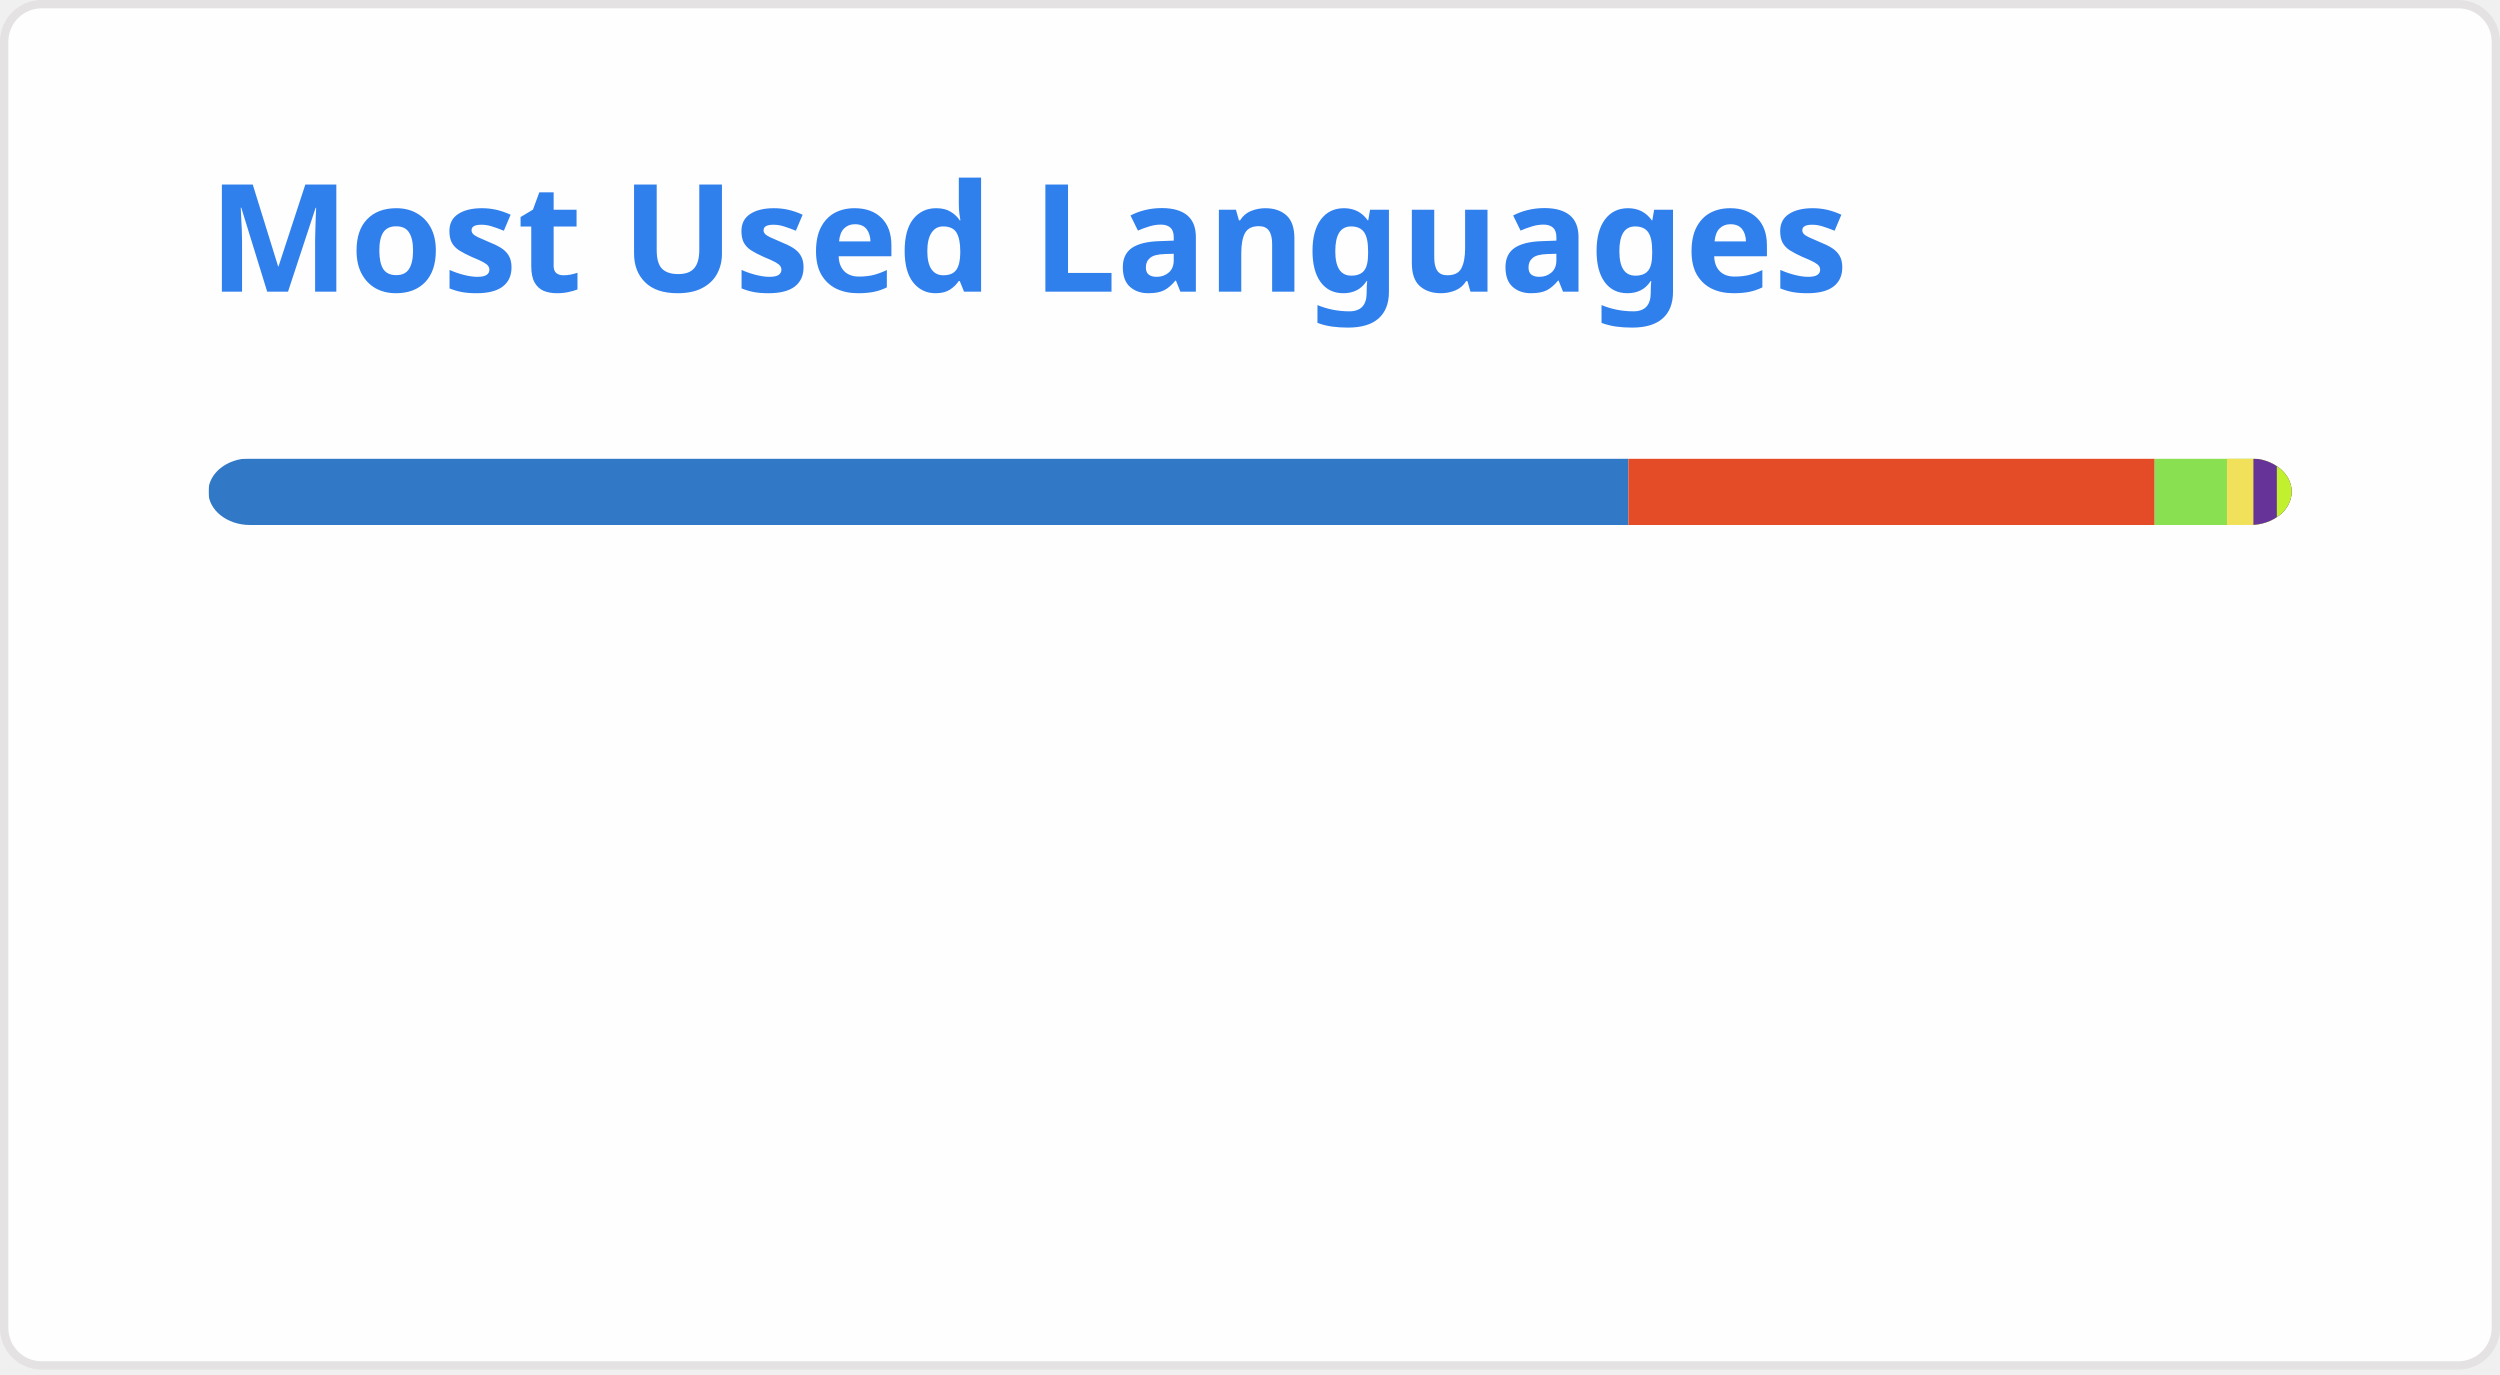
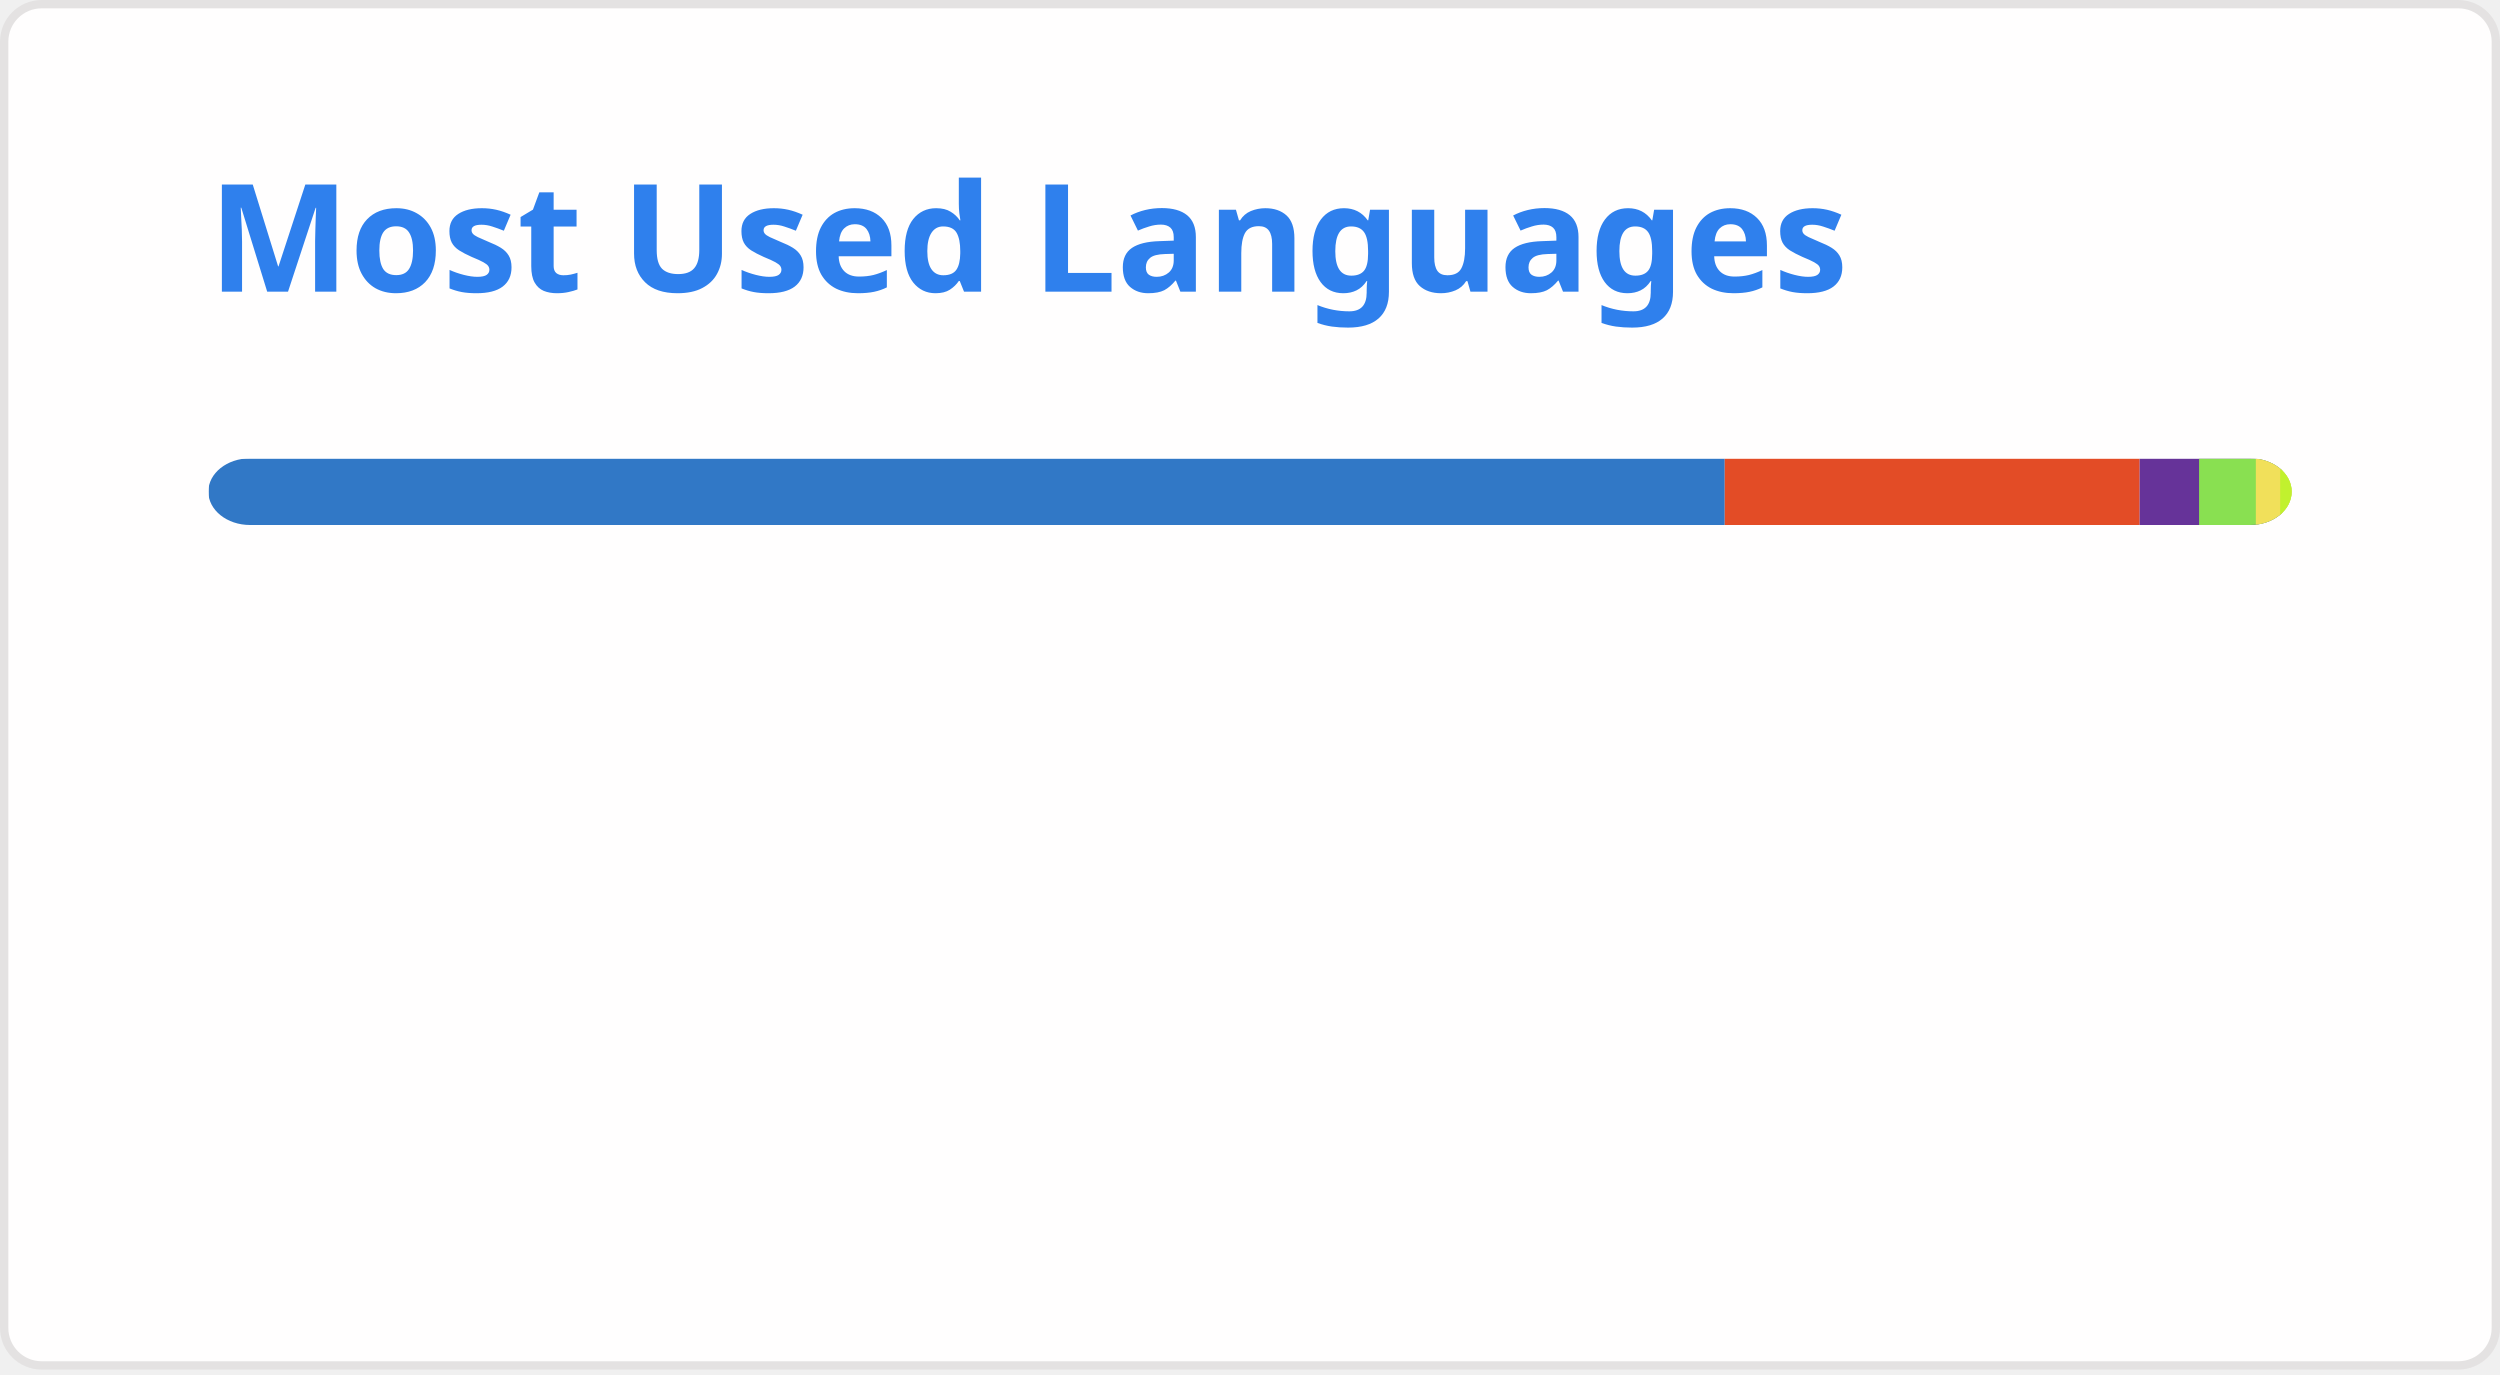
<svg xmlns="http://www.w3.org/2000/svg" width="300" height="165" viewBox="0 0 300 165" fill="none" role="img" aria-labelledby="descId">
  <style>
          .header {
            font: 600 18px 'Segoe UI', Ubuntu, Sans-Serif;
            fill: #2f80ed;
            animation: fadeInAnimation 0.8s ease-in-out forwards;
          }
          @supports(-moz-appearance: auto) {
            /* Selector detects Firefox */
            .header { font-size: 15.5px; }
          }
          
    @keyframes slideInAnimation {
      from {
        width: 0;
      }
      to {
        width: calc(100%-100px);
      }
    }
    @keyframes growWidthAnimation {
      from {
        width: 0;
      }
      to {
        width: 100%;
      }
    }
    .stat {
      font: 600 14px 'Segoe UI', Ubuntu, "Helvetica Neue", Sans-Serif; fill: #434d58;
    }
    @supports(-moz-appearance: auto) {
      /* Selector detects Firefox */
      .stat { font-size:12px; }
    }
    .bold { font-weight: 700 }
    .lang-name {
      font: 400 11px "Segoe UI", Ubuntu, Sans-Serif;
      fill: #434d58;
    }
    .stagger {
      opacity: 0;
      animation: fadeInAnimation 0.3s ease-in-out forwards;
    }
    #rect-mask rect{
      animation: slideInAnimation 1s ease-in-out forwards;
    }
    .lang-progress{
      animation: growWidthAnimation 0.6s ease-in-out forwards;
    }
    

          
      /* Animations */
      @keyframes scaleInAnimation {
        from {
          transform: translate(-5px, 5px) scale(0);
        }
        to {
          transform: translate(-5px, 5px) scale(1);
        }
      }
      @keyframes fadeInAnimation {
        from {
          opacity: 0;
        }
        to {
          opacity: 1;
        }
      }
    
          
        </style>
  <rect data-testid="card-bg" x="0.5" y="0.5" rx="4.5" height="99%" stroke="#e4e2e2" width="299" fill="#fffefe" stroke-opacity="1" />
  <g data-testid="card-title" transform="translate(25, 35)">
    <g transform="translate(0, 0)">
      <text x="0" y="0" class="header" data-testid="header">Most Used Languages</text>
    </g>
  </g>
  <g data-testid="main-card-body" transform="translate(0, 55)">
    <svg data-testid="lang-items" x="25">
      <mask id="rect-mask">
        <rect x="0" y="0" width="250" height="8" fill="white" rx="5" />
      </mask>
-       <rect mask="url(#rect-mask)" data-testid="lang-progress" x="0" y="0" width="170.41" height="8" fill="#3178c6" />
-       <rect mask="url(#rect-mask)" data-testid="lang-progress" x="170.41" y="0" width="63.15" height="8" fill="#e34c26" />
-       <rect mask="url(#rect-mask)" data-testid="lang-progress" x="233.56" y="0" width="18.67" height="8" fill="#89e051" />
-       <rect mask="url(#rect-mask)" data-testid="lang-progress" x="242.23" y="0" width="13.18" height="8" fill="#f1e05a" />
-       <rect mask="url(#rect-mask)" data-testid="lang-progress" x="245.41" y="0" width="12.81" height="8" fill="#663399" />
-       <rect mask="url(#rect-mask)" data-testid="lang-progress" x="248.22" y="0" width="11.77" height="8" fill="#C1F12E" />
+       <rect mask="url(#rect-mask)" data-testid="lang-progress" x="0" y="0" width="181.97" height="8" fill="#3178c6" />
+       <rect mask="url(#rect-mask)" data-testid="lang-progress" x="181.97" y="0" width="49.79" height="8" fill="#e34c26" />
+       <rect mask="url(#rect-mask)" data-testid="lang-progress" x="231.76" y="0" width="17.13" height="8" fill="#663399" />
+       <rect mask="url(#rect-mask)" data-testid="lang-progress" x="238.89" y="0" width="16.81" height="8" fill="#89e051" />
+       <rect mask="url(#rect-mask)" data-testid="lang-progress" x="245.7" y="0" width="12.92" height="8" fill="#f1e05a" />
+       <rect mask="url(#rect-mask)" data-testid="lang-progress" x="248.62" y="0" width="11.39" height="8" fill="#C1F12E" />
      <g transform="translate(0, 25)">
        <g transform="translate(0, 0)">
          <g transform="translate(0, 0)">
            <g class="stagger" style="animation-delay: 450ms">
              <circle cx="5" cy="6" r="5" fill="#3178c6" />
              <text data-testid="lang-name" x="15" y="10" class="lang-name">
-         TypeScript 68.17%
+         TypeScript 72.79%
      </text>
            </g>
          </g>
          <g transform="translate(0, 25)">
            <g class="stagger" style="animation-delay: 600ms">
              <circle cx="5" cy="6" r="5" fill="#e34c26" />
              <text data-testid="lang-name" x="15" y="10" class="lang-name">
-         HTML 25.26%
+         HTML 19.92%
      </text>
            </g>
          </g>
          <g transform="translate(0, 50)">
            <g class="stagger" style="animation-delay: 750ms">
-               <circle cx="5" cy="6" r="5" fill="#89e051" />
+               <circle cx="5" cy="6" r="5" fill="#663399" />
              <text data-testid="lang-name" x="15" y="10" class="lang-name">
-         Shell 3.47%
+         CSS 2.85%
      </text>
            </g>
          </g>
        </g>
        <g transform="translate(150, 0)">
          <g transform="translate(0, 0)">
            <g class="stagger" style="animation-delay: 450ms">
-               <circle cx="5" cy="6" r="5" fill="#f1e05a" />
+               <circle cx="5" cy="6" r="5" fill="#89e051" />
              <text data-testid="lang-name" x="15" y="10" class="lang-name">
-         JavaScript 1.27%
+         Shell 2.72%
      </text>
            </g>
          </g>
          <g transform="translate(0, 25)">
            <g class="stagger" style="animation-delay: 600ms">
-               <circle cx="5" cy="6" r="5" fill="#663399" />
+               <circle cx="5" cy="6" r="5" fill="#f1e05a" />
              <text data-testid="lang-name" x="15" y="10" class="lang-name">
-         CSS 1.13%
+         JavaScript 1.17%
      </text>
            </g>
          </g>
          <g transform="translate(0, 50)">
            <g class="stagger" style="animation-delay: 750ms">
              <circle cx="5" cy="6" r="5" fill="#C1F12E" />
              <text data-testid="lang-name" x="15" y="10" class="lang-name">
-         Batchfile 0.71%
+         Batchfile 0.56%
      </text>
            </g>
          </g>
        </g>
      </g>
    </svg>
  </g>
</svg>
